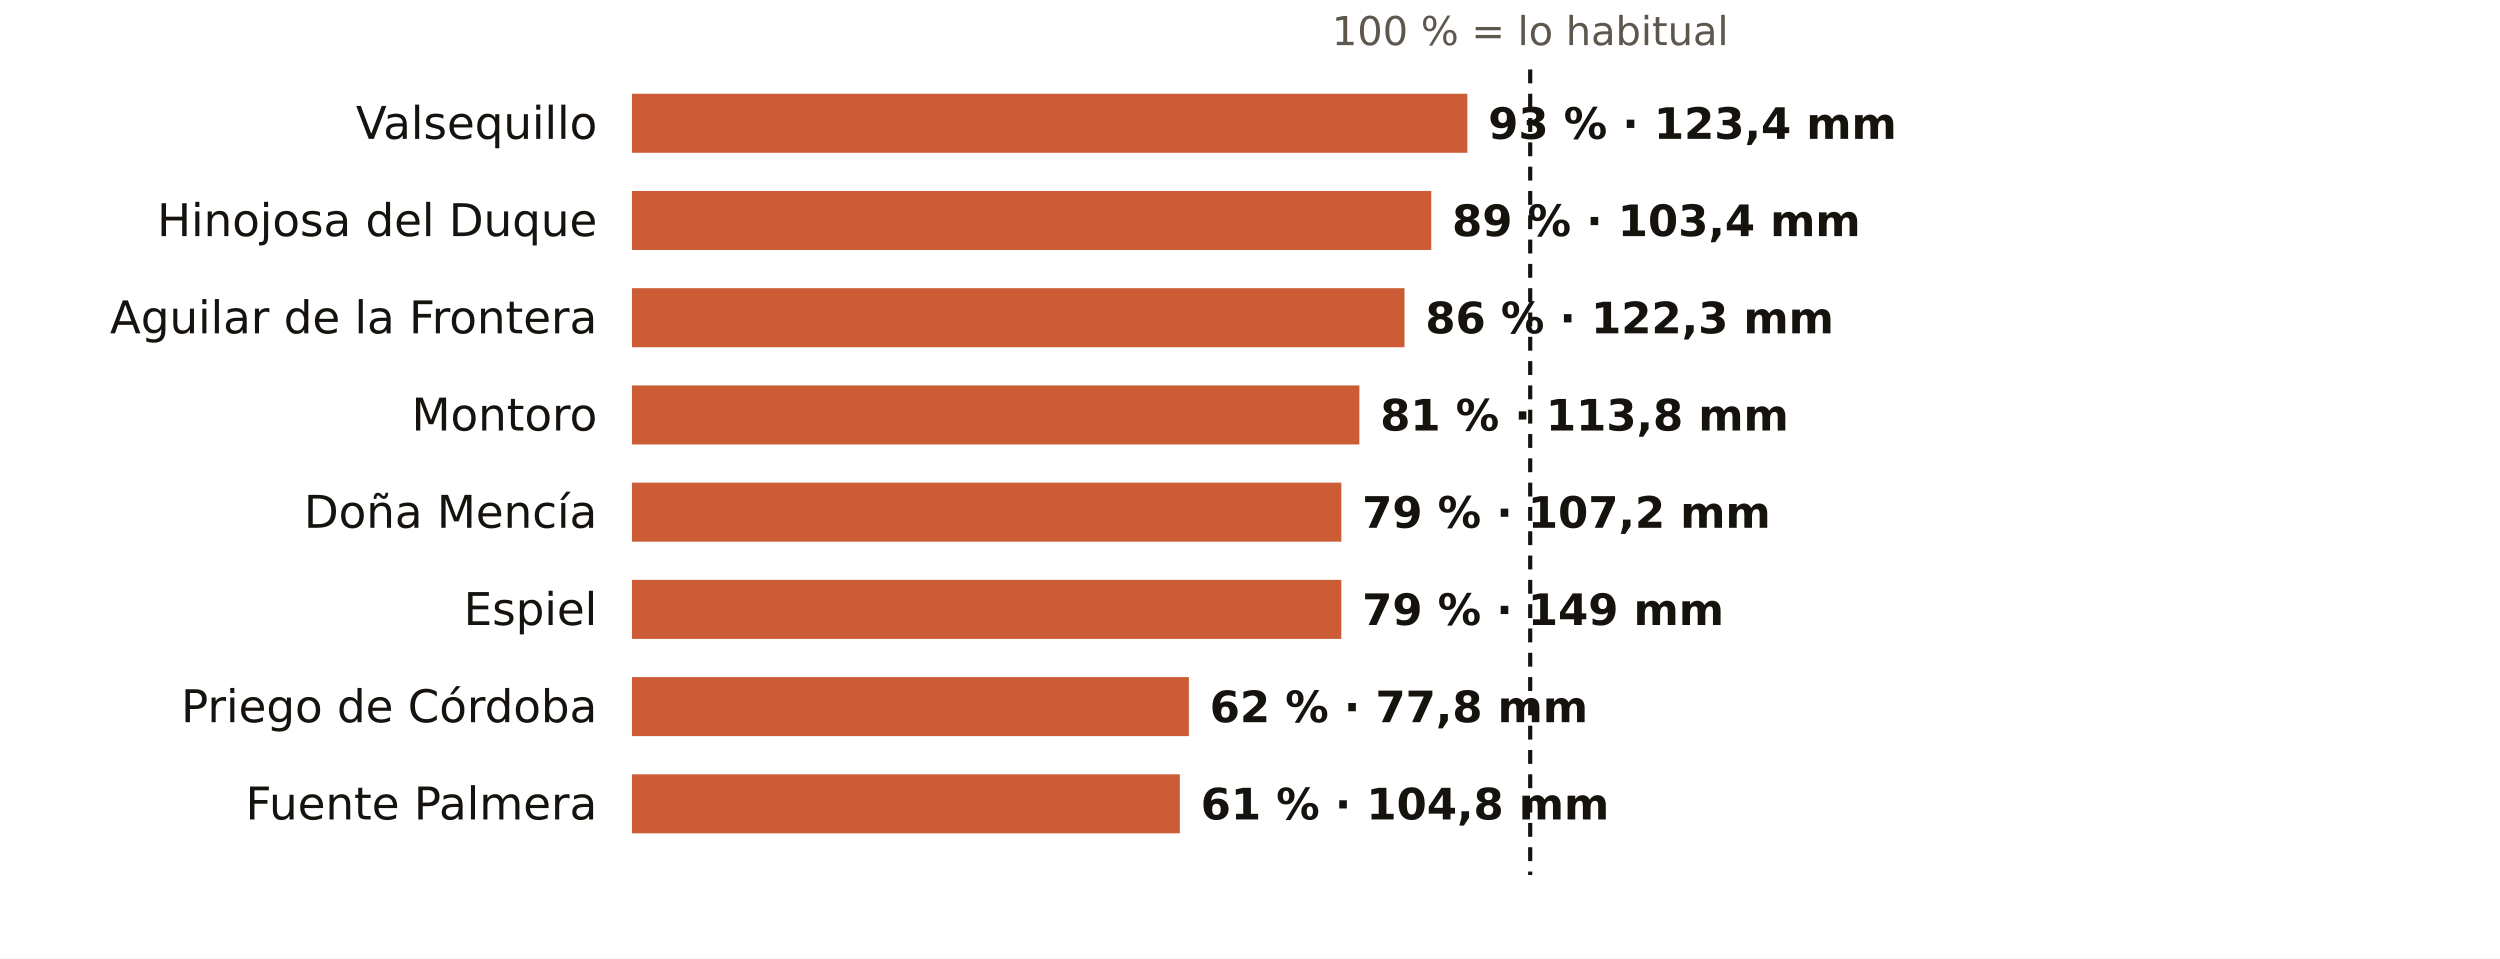
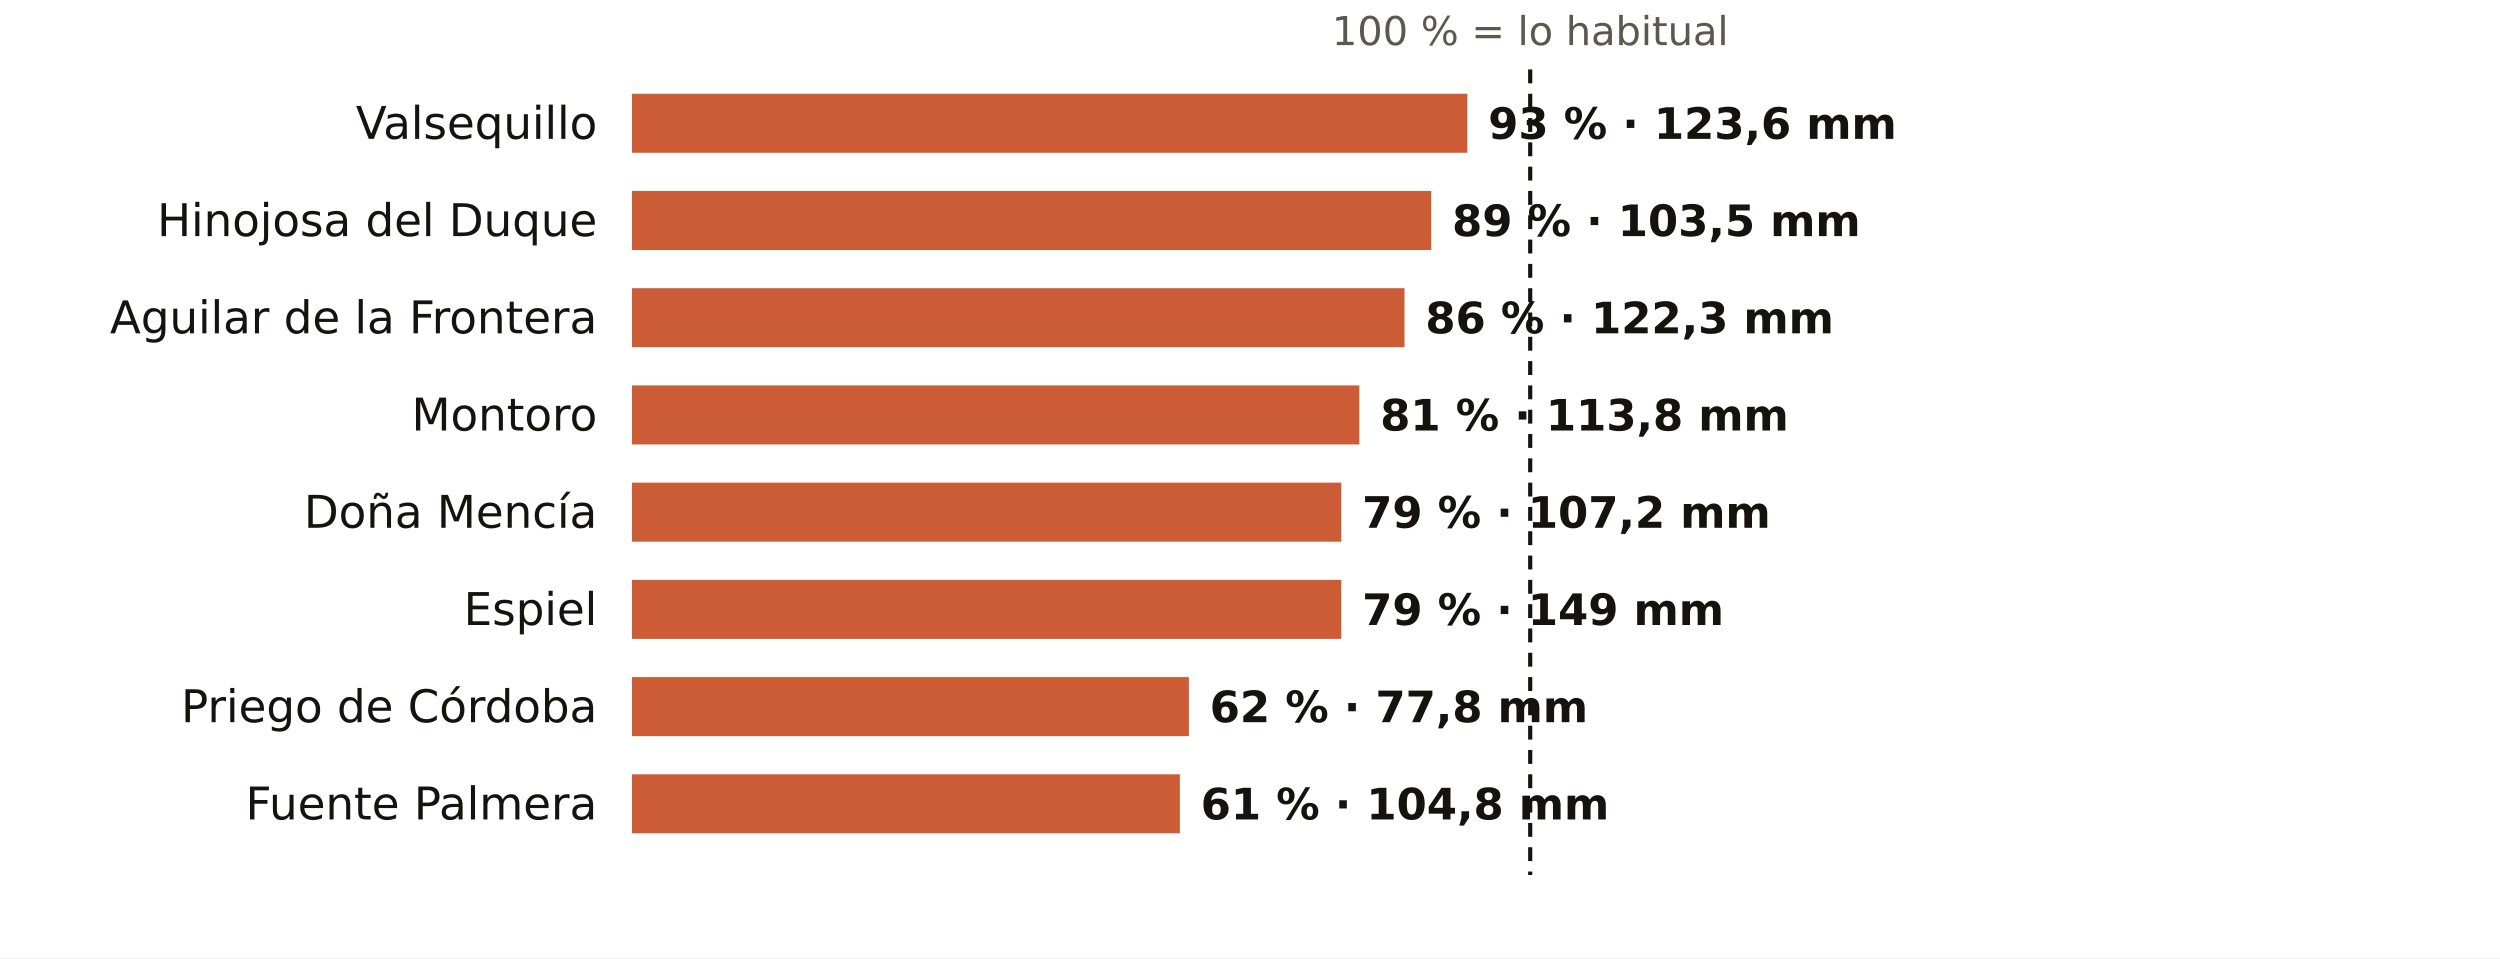
<svg xmlns="http://www.w3.org/2000/svg" viewBox="0 0 720 276" width="720" height="276" role="img" aria-label="El otoño en los pluviómetros de AEMET de Córdoba: % de lo habitual">
  <rect width="720" height="276" fill="#FFFFFF" />
  <text x="440.7" y="13.0" font-size="11.5" fill="#5E574E" text-anchor="middle" font-weight="400" font-family="Public Sans, DejaVu Sans, Arial, sans-serif">100 % = lo habitual</text>
  <text x="172.0" y="40.0" font-size="13" fill="#16130F" text-anchor="end" font-weight="500" font-family="Public Sans, DejaVu Sans, Arial, sans-serif">Valsequillo</text>
  <rect x="182" y="27" width="240.6" height="17" fill="#C4461A" opacity="0.88" />
-   <text x="428.6" y="40.0" font-size="12.5" fill="#16130F" text-anchor="start" font-weight="600" font-family="Public Sans, DejaVu Sans, Arial, sans-serif">93 % · 123,4 mm</text>
+   <text x="428.6" y="40.0" font-size="12.5" fill="#16130F" text-anchor="start" font-weight="600" font-family="Public Sans, DejaVu Sans, Arial, sans-serif">93 % · 123,6 mm</text>
  <text x="172.0" y="68.0" font-size="13" fill="#16130F" text-anchor="end" font-weight="500" font-family="Public Sans, DejaVu Sans, Arial, sans-serif">Hinojosa del Duque</text>
  <rect x="182" y="55" width="230.2" height="17" fill="#C4461A" opacity="0.88" />
-   <text x="418.2" y="68.0" font-size="12.5" fill="#16130F" text-anchor="start" font-weight="600" font-family="Public Sans, DejaVu Sans, Arial, sans-serif">89 % · 103,4 mm</text>
+   <text x="418.2" y="68.0" font-size="12.5" fill="#16130F" text-anchor="start" font-weight="600" font-family="Public Sans, DejaVu Sans, Arial, sans-serif">89 % · 103,5 mm</text>
  <text x="172.0" y="96.0" font-size="13" fill="#16130F" text-anchor="end" font-weight="500" font-family="Public Sans, DejaVu Sans, Arial, sans-serif">Aguilar de la Frontera</text>
  <rect x="182" y="83" width="222.5" height="17" fill="#C4461A" opacity="0.88" />
  <text x="410.5" y="96.0" font-size="12.5" fill="#16130F" text-anchor="start" font-weight="600" font-family="Public Sans, DejaVu Sans, Arial, sans-serif">86 % · 122,3 mm</text>
  <text x="172.0" y="124.0" font-size="13" fill="#16130F" text-anchor="end" font-weight="500" font-family="Public Sans, DejaVu Sans, Arial, sans-serif">Montoro</text>
  <rect x="182" y="111" width="209.5" height="17" fill="#C4461A" opacity="0.88" />
  <text x="397.5" y="124.0" font-size="12.5" fill="#16130F" text-anchor="start" font-weight="600" font-family="Public Sans, DejaVu Sans, Arial, sans-serif">81 % · 113,8 mm</text>
  <text x="172.0" y="152.0" font-size="13" fill="#16130F" text-anchor="end" font-weight="500" font-family="Public Sans, DejaVu Sans, Arial, sans-serif">Doña Mencía</text>
  <rect x="182" y="139" width="204.3" height="17" fill="#C4461A" opacity="0.88" />
  <text x="392.3" y="152.0" font-size="12.5" fill="#16130F" text-anchor="start" font-weight="600" font-family="Public Sans, DejaVu Sans, Arial, sans-serif">79 % · 107,2 mm</text>
  <text x="172.0" y="180.0" font-size="13" fill="#16130F" text-anchor="end" font-weight="500" font-family="Public Sans, DejaVu Sans, Arial, sans-serif">Espiel</text>
  <rect x="182" y="167" width="204.3" height="17" fill="#C4461A" opacity="0.88" />
  <text x="392.3" y="180.0" font-size="12.5" fill="#16130F" text-anchor="start" font-weight="600" font-family="Public Sans, DejaVu Sans, Arial, sans-serif">79 % · 149 mm</text>
  <text x="172.0" y="208.0" font-size="13" fill="#16130F" text-anchor="end" font-weight="500" font-family="Public Sans, DejaVu Sans, Arial, sans-serif">Priego de Córdoba</text>
  <rect x="182" y="195" width="160.4" height="17" fill="#C4461A" opacity="0.88" />
  <text x="348.4" y="208.0" font-size="12.5" fill="#16130F" text-anchor="start" font-weight="600" font-family="Public Sans, DejaVu Sans, Arial, sans-serif">62 % · 77,8 mm</text>
  <text x="172.0" y="236.0" font-size="13" fill="#16130F" text-anchor="end" font-weight="500" font-family="Public Sans, DejaVu Sans, Arial, sans-serif">Fuente Palmera</text>
  <rect x="182" y="223" width="157.8" height="17" fill="#C4461A" opacity="0.88" />
  <text x="345.8" y="236.0" font-size="12.5" fill="#16130F" text-anchor="start" font-weight="600" font-family="Public Sans, DejaVu Sans, Arial, sans-serif">61 % · 104,8 mm</text>
  <line x1="440.7" x2="440.7" y1="20" y2="252" stroke="#16130F" stroke-width="1.2" stroke-dasharray="4 3" />
</svg>
